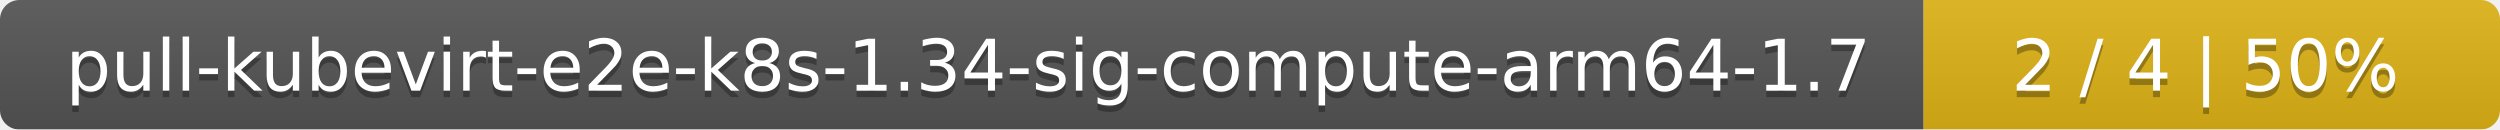
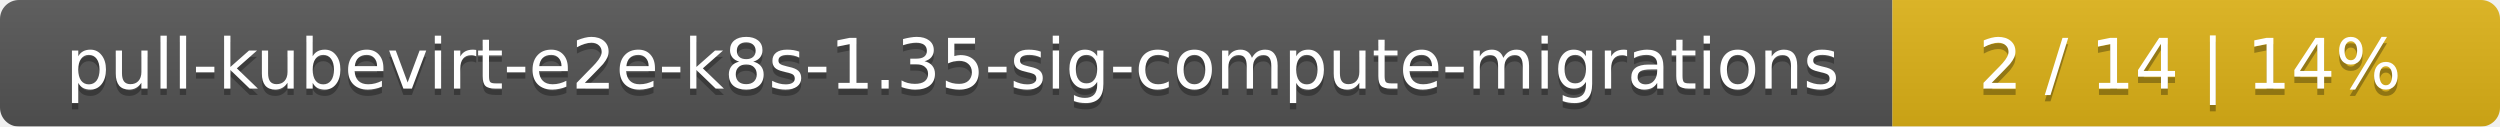
- <svg xmlns="http://www.w3.org/2000/svg" width="386" height="20">
+ <svg xmlns="http://www.w3.org/2000/svg" width="395" height="20">
  <linearGradient id="smooth" x2="0" y2="100%">
    <stop offset="0" stop-color="#bbb" stop-opacity=".1" />
    <stop offset="1" stop-opacity=".1" />
  </linearGradient>
  <mask id="round">
-     <rect width="386" height="20" rx="3" fill="#fff" />
+     <rect width="395" height="20" rx="3" fill="#fff" />
  </mask>
  <g mask="url(#round)">
-     <rect width="297" height="20" fill="#555" />
-     <rect x="297" width="89" height="20" fill="#dfb317" />
-     <rect width="386" height="20" fill="url(#smooth)" />
+     <rect width="299" height="20" fill="#555" />
+     <rect x="299" width="96" height="20" fill="#dfb317" />
+     <rect width="395" height="20" fill="url(#smooth)" />
  </g>
  <g fill="#fff" text-anchor="middle" font-family="DejaVu Sans,Verdana,Geneva,sans-serif" font-size="11">
-     <text x="149.5" y="15" fill="#010101" fill-opacity=".3">pull-kubevirt-e2e-k8s-1.34-sig-compute-arm64-1.7</text>
-     <text x="149.5" y="14">pull-kubevirt-e2e-k8s-1.34-sig-compute-arm64-1.7</text>
-     <text x="340.5" y="15" fill="#010101" fill-opacity=".3">2 / 4    |    50%</text>
-     <text x="340.5" y="14">2 / 4    |    50%</text>
+     <text x="150.5" y="15" fill="#010101" fill-opacity=".3">pull-kubevirt-e2e-k8s-1.35-sig-compute-migrations</text>
+     <text x="150.5" y="14">pull-kubevirt-e2e-k8s-1.35-sig-compute-migrations</text>
+     <text x="346" y="15" fill="#010101" fill-opacity=".3">2 / 14    |    14%</text>
+     <text x="346" y="14">2 / 14    |    14%</text>
  </g>
</svg>
